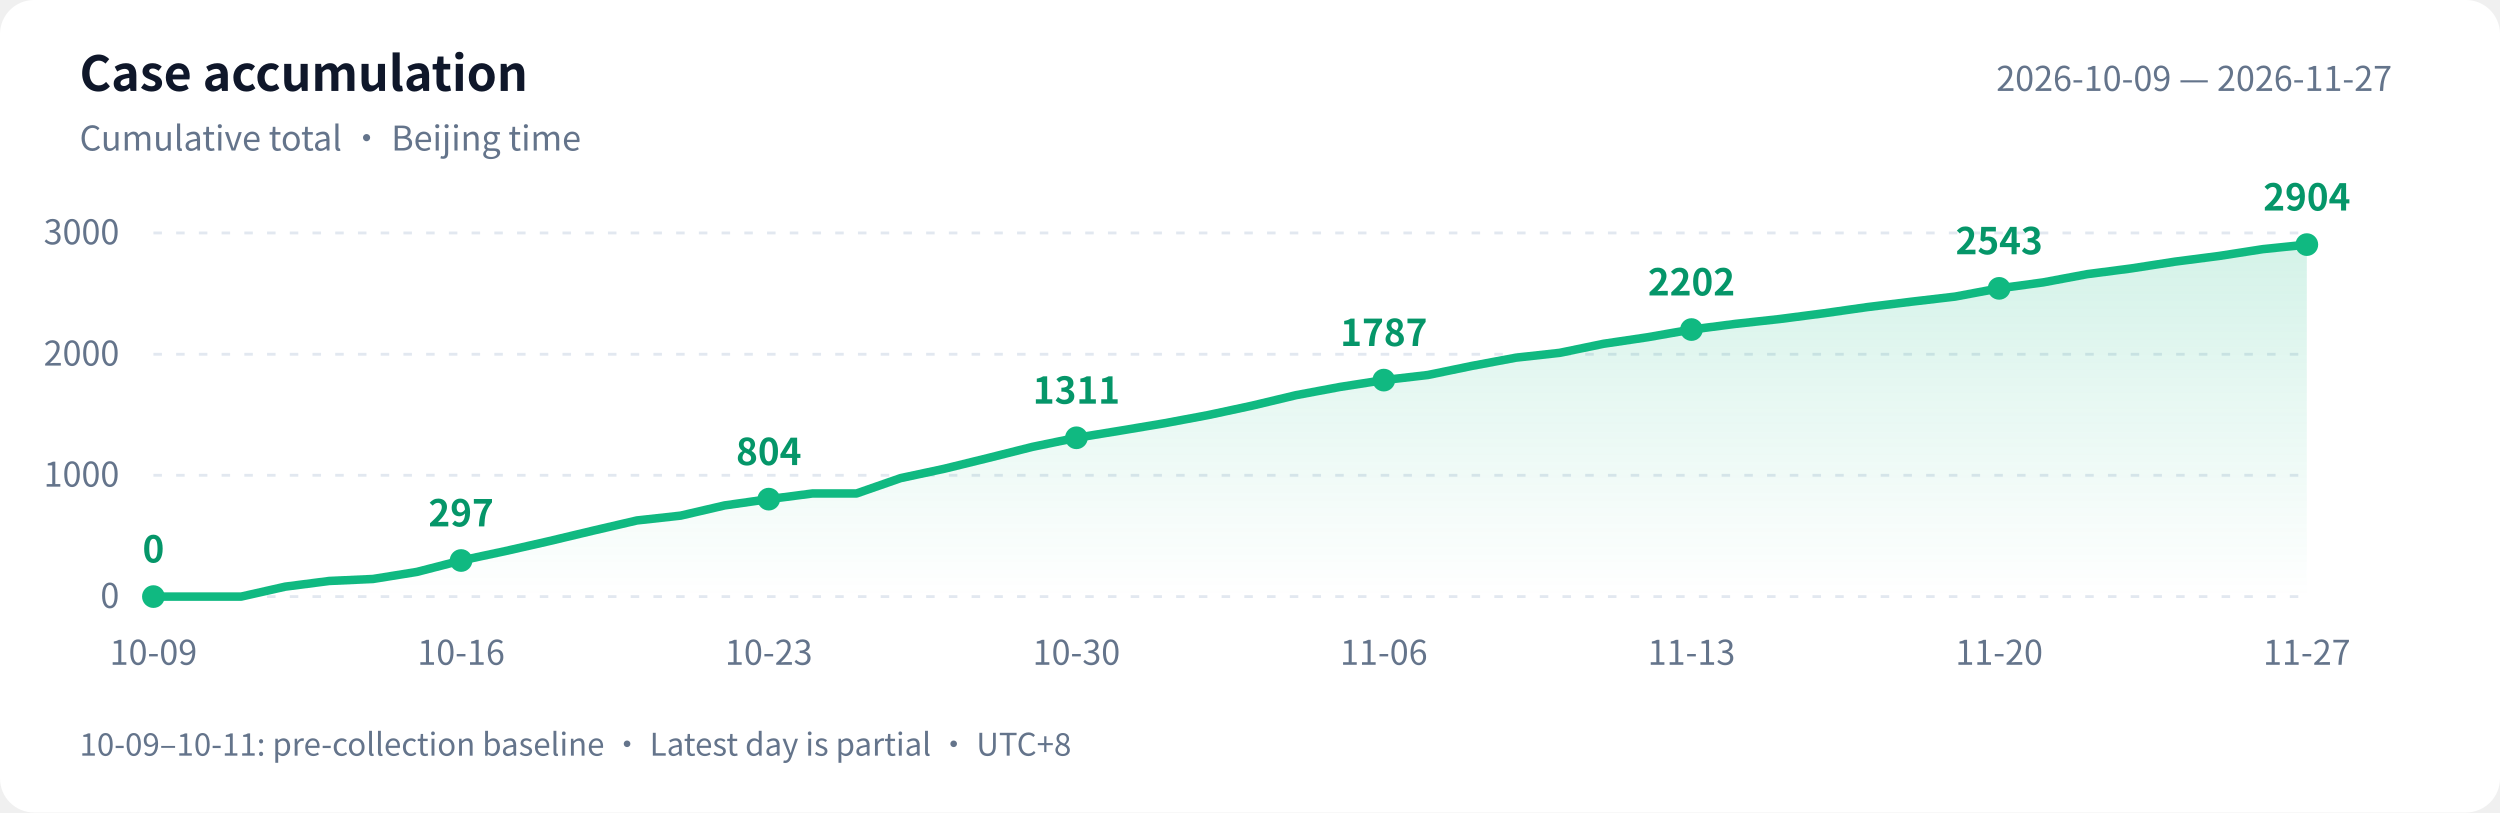
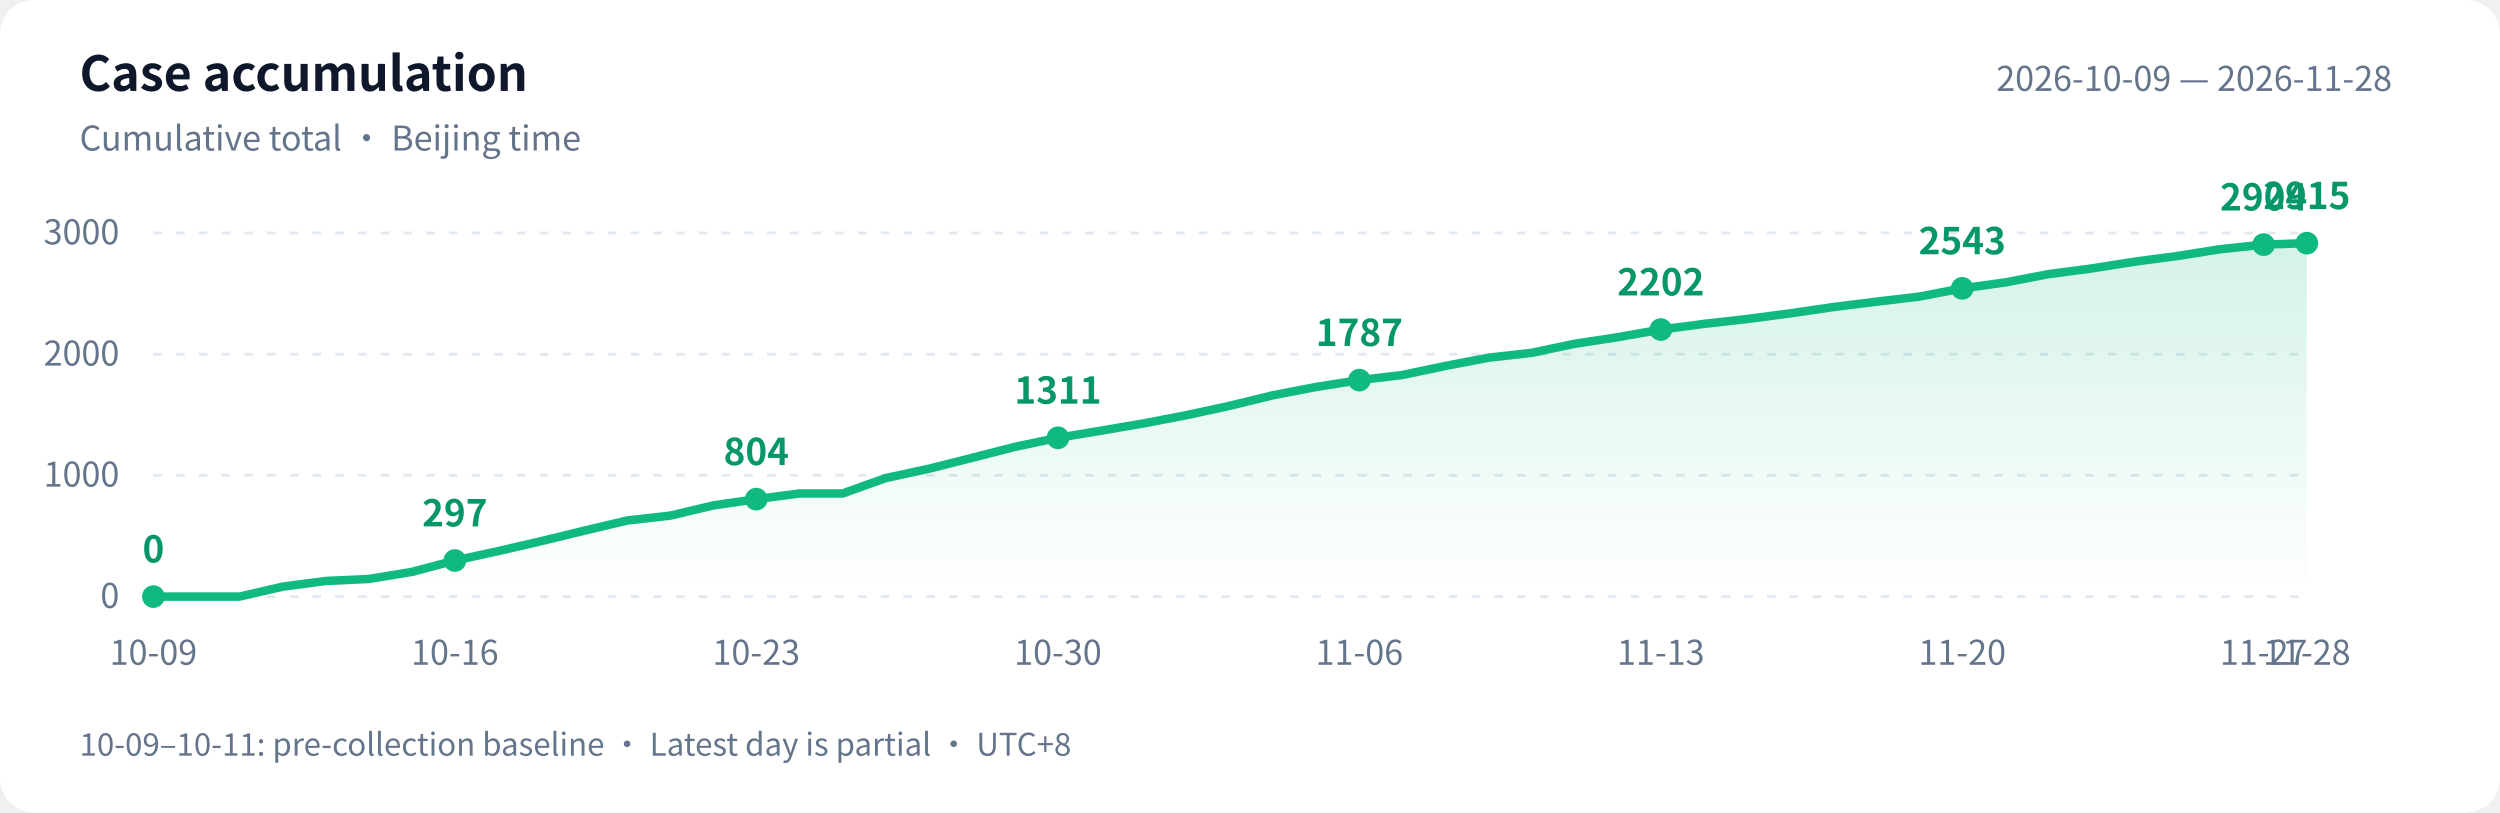
<svg xmlns="http://www.w3.org/2000/svg" width="880" height="286" viewBox="0 0 880 286" role="img" aria-labelledby="title desc">
  <defs>
    <linearGradient id="area" x1="0" y1="0" x2="0" y2="1">
      <stop offset="0" stop-color="#10b981" stop-opacity=".18" />
      <stop offset="1" stop-color="#10b981" stop-opacity="0" />
    </linearGradient>
  </defs>
  <style>text{font-family:-apple-system,BlinkMacSystemFont,"PingFang SC","Microsoft YaHei","WenQuanYi Zen Hei","Segoe UI","Noto Sans CJK SC",sans-serif;fill:#64748b;font-size:12px}.bg{fill:#fff}.heading{fill:#0f172a;font-size:17px;font-weight:600}.grid{stroke:#e2e8f0;stroke-dasharray:3 5}.value{fill:#059669;font-size:13px;font-weight:600}@media(prefers-color-scheme:dark){.bg{fill:#0d1117}text{fill:#8b949e}.heading{fill:#e6edf3}.grid{stroke:#30363d}.value{fill:#34d399}}</style>
  <rect class="bg" width="880" height="286" rx="12" />
  <text class="heading" x="28" y="32">Case accumulation</text>
  <text x="28" y="53">Cumulative total · Beijing time</text>
-   <text x="842" y="32" text-anchor="end">2026-10-09 — 2026-11-27</text>
+   <text x="842" y="32" text-anchor="end">2026-10-09 — 2026-11-28</text>
  <path class="grid" d="M 54 210.0 H 812" />
  <text x="42" y="214.0" text-anchor="end">0</text>
  <path class="grid" d="M 54 167.3 H 812" />
  <text x="42" y="171.3" text-anchor="end">1000</text>
  <path class="grid" d="M 54 124.7 H 812" />
  <text x="42" y="128.7" text-anchor="end">2000</text>
  <path class="grid" d="M 54 82.0 H 812" />
  <text x="42" y="86.0" text-anchor="end">3000</text>
-   <path d="M 54 210 L 54.0 210.0 L 69.5 210.0 L 84.9 210.0 L 100.4 206.5 L 115.9 204.5 L 131.3 203.8 L 146.8 201.3 L 162.3 197.3 L 177.8 194.0 L 193.2 190.5 L 208.7 186.8 L 224.2 183.2 L 239.6 181.5 L 255.1 177.9 L 270.6 175.7 L 286.0 173.7 L 301.5 173.7 L 317.0 168.3 L 332.4 165.0 L 347.9 161.2 L 363.4 157.3 L 378.9 154.1 L 394.3 151.6 L 409.8 149.0 L 425.3 146.1 L 440.7 142.8 L 456.2 139.1 L 471.7 136.2 L 487.1 133.8 L 502.6 132.0 L 518.1 128.8 L 533.6 125.9 L 549.0 124.2 L 564.5 121.0 L 580.0 118.7 L 595.4 116.0 L 610.9 114.0 L 626.4 112.3 L 641.8 110.3 L 657.3 108.1 L 672.8 106.2 L 688.2 104.4 L 703.7 101.5 L 719.2 99.4 L 734.7 96.5 L 750.1 94.5 L 765.6 92.1 L 781.1 90.1 L 796.5 87.7 L 812.0 86.1 L 812.0 210 Z" fill="url(#area)" />
-   <polyline points="54.0,210.0 69.5,210.0 84.9,210.0 100.4,206.5 115.9,204.5 131.3,203.8 146.8,201.3 162.3,197.3 177.8,194.0 193.2,190.5 208.7,186.8 224.2,183.2 239.6,181.5 255.1,177.9 270.6,175.7 286.0,173.7 301.5,173.7 317.0,168.3 332.4,165.0 347.9,161.2 363.4,157.3 378.9,154.1 394.3,151.6 409.8,149.0 425.3,146.1 440.7,142.8 456.2,139.1 471.7,136.2 487.1,133.8 502.6,132.0 518.1,128.8 533.6,125.9 549.0,124.2 564.5,121.0 580.0,118.7 595.4,116.0 610.9,114.0 626.4,112.3 641.8,110.3 657.3,108.1 672.8,106.2 688.2,104.4 703.7,101.5 719.2,99.4 734.7,96.5 750.1,94.5 765.6,92.1 781.1,90.1 796.5,87.7 812.0,86.1" fill="none" stroke="#10b981" stroke-width="3" stroke-linejoin="round" stroke-linecap="round" />
+   <path d="M 54 210 L 54.0 210.0 L 69.2 210.0 L 84.3 210.0 L 99.5 206.5 L 114.6 204.5 L 129.8 203.8 L 145.0 201.3 L 160.1 197.3 L 175.3 194.0 L 190.4 190.5 L 205.6 186.8 L 220.8 183.2 L 235.9 181.5 L 251.1 177.9 L 266.2 175.7 L 281.4 173.7 L 296.6 173.7 L 311.7 168.3 L 326.9 165.0 L 342.0 161.2 L 357.2 157.3 L 372.4 154.1 L 387.5 151.6 L 402.7 149.0 L 417.8 146.1 L 433.0 142.8 L 448.2 139.1 L 463.3 136.2 L 478.5 133.8 L 493.6 132.0 L 508.8 128.8 L 524.0 125.9 L 539.1 124.2 L 554.3 121.0 L 569.4 118.7 L 584.6 116.0 L 599.8 114.0 L 614.9 112.3 L 630.1 110.3 L 645.2 108.1 L 660.4 106.2 L 675.6 104.4 L 690.7 101.5 L 705.9 99.4 L 721.0 96.5 L 736.2 94.5 L 751.4 92.1 L 766.5 90.1 L 781.7 87.7 L 796.8 86.1 L 812.0 85.6 L 812.0 210 Z" fill="url(#area)" />
+   <polyline points="54.0,210.0 69.2,210.0 84.3,210.0 99.5,206.5 114.6,204.5 129.8,203.8 145.0,201.3 160.1,197.3 175.3,194.0 190.4,190.5 205.6,186.8 220.8,183.2 235.9,181.5 251.1,177.9 266.2,175.7 281.4,173.7 296.6,173.7 311.7,168.3 326.9,165.0 342.0,161.2 357.2,157.3 372.4,154.1 387.5,151.6 402.7,149.0 417.8,146.1 433.0,142.8 448.2,139.1 463.3,136.2 478.5,133.8 493.6,132.0 508.8,128.8 524.0,125.9 539.1,124.2 554.3,121.0 569.4,118.7 584.6,116.0 599.8,114.0 614.9,112.3 630.1,110.3 645.2,108.1 660.4,106.2 675.6,104.4 690.7,101.5 705.9,99.4 721.0,96.5 736.2,94.5 751.4,92.1 766.5,90.1 781.7,87.7 796.8,86.1 812.0,85.6" fill="none" stroke="#10b981" stroke-width="3" stroke-linejoin="round" stroke-linecap="round" />
  <circle cx="54.0" cy="210.0" r="4" fill="#10b981" />
  <text class="value" x="54.0" y="198.0" text-anchor="middle">0</text>
  <text x="54.0" y="234" text-anchor="middle">10-09</text>
-   <circle cx="162.3" cy="197.3" r="4" fill="#10b981" />
-   <text class="value" x="162.3" y="185.3" text-anchor="middle">297</text>
-   <text x="162.3" y="234" text-anchor="middle">10-16</text>
-   <circle cx="270.6" cy="175.7" r="4" fill="#10b981" />
-   <text class="value" x="270.6" y="163.7" text-anchor="middle">804</text>
-   <text x="270.6" y="234" text-anchor="middle">10-23</text>
-   <circle cx="378.9" cy="154.1" r="4" fill="#10b981" />
-   <text class="value" x="378.9" y="142.1" text-anchor="middle">1311</text>
-   <text x="378.9" y="234" text-anchor="middle">10-30</text>
-   <circle cx="487.1" cy="133.8" r="4" fill="#10b981" />
-   <text class="value" x="487.1" y="121.8" text-anchor="middle">1787</text>
-   <text x="487.1" y="234" text-anchor="middle">11-06</text>
-   <circle cx="595.4" cy="116.0" r="4" fill="#10b981" />
-   <text class="value" x="595.4" y="104.0" text-anchor="middle">2202</text>
-   <text x="595.4" y="234" text-anchor="middle">11-13</text>
-   <circle cx="703.7" cy="101.5" r="4" fill="#10b981" />
-   <text class="value" x="703.7" y="89.5" text-anchor="middle">2543</text>
-   <text x="703.7" y="234" text-anchor="middle">11-20</text>
-   <circle cx="812.0" cy="86.1" r="4" fill="#10b981" />
-   <text class="value" x="812.0" y="74.1" text-anchor="middle">2904</text>
-   <text x="812.0" y="234" text-anchor="middle">11-27</text>
+   <circle cx="160.1" cy="197.3" r="4" fill="#10b981" />
+   <text class="value" x="160.1" y="185.3" text-anchor="middle">297</text>
+   <text x="160.1" y="234" text-anchor="middle">10-16</text>
+   <circle cx="266.2" cy="175.7" r="4" fill="#10b981" />
+   <text class="value" x="266.2" y="163.7" text-anchor="middle">804</text>
+   <text x="266.2" y="234" text-anchor="middle">10-23</text>
+   <circle cx="372.4" cy="154.1" r="4" fill="#10b981" />
+   <text class="value" x="372.4" y="142.1" text-anchor="middle">1311</text>
+   <text x="372.4" y="234" text-anchor="middle">10-30</text>
+   <circle cx="478.5" cy="133.8" r="4" fill="#10b981" />
+   <text class="value" x="478.5" y="121.8" text-anchor="middle">1787</text>
+   <text x="478.5" y="234" text-anchor="middle">11-06</text>
+   <circle cx="584.6" cy="116.0" r="4" fill="#10b981" />
+   <text class="value" x="584.6" y="104.0" text-anchor="middle">2202</text>
+   <text x="584.6" y="234" text-anchor="middle">11-13</text>
+   <circle cx="690.7" cy="101.5" r="4" fill="#10b981" />
+   <text class="value" x="690.7" y="89.5" text-anchor="middle">2543</text>
+   <text x="690.7" y="234" text-anchor="middle">11-20</text>
+   <circle cx="796.8" cy="86.1" r="4" fill="#10b981" />
+   <text class="value" x="796.8" y="74.1" text-anchor="middle">2904</text>
+   <text x="796.8" y="234" text-anchor="middle">11-27</text>
+   <circle cx="812.0" cy="85.6" r="4" fill="#10b981" />
+   <text class="value" x="812.0" y="73.6" text-anchor="middle">2915</text>
+   <text x="812.0" y="234" text-anchor="middle">11-28</text>
  <text x="28" y="266" style="font-size:11px">10-09–10-11: pre-collection baseline · Latest day is partial · UTC+8</text>
</svg>
